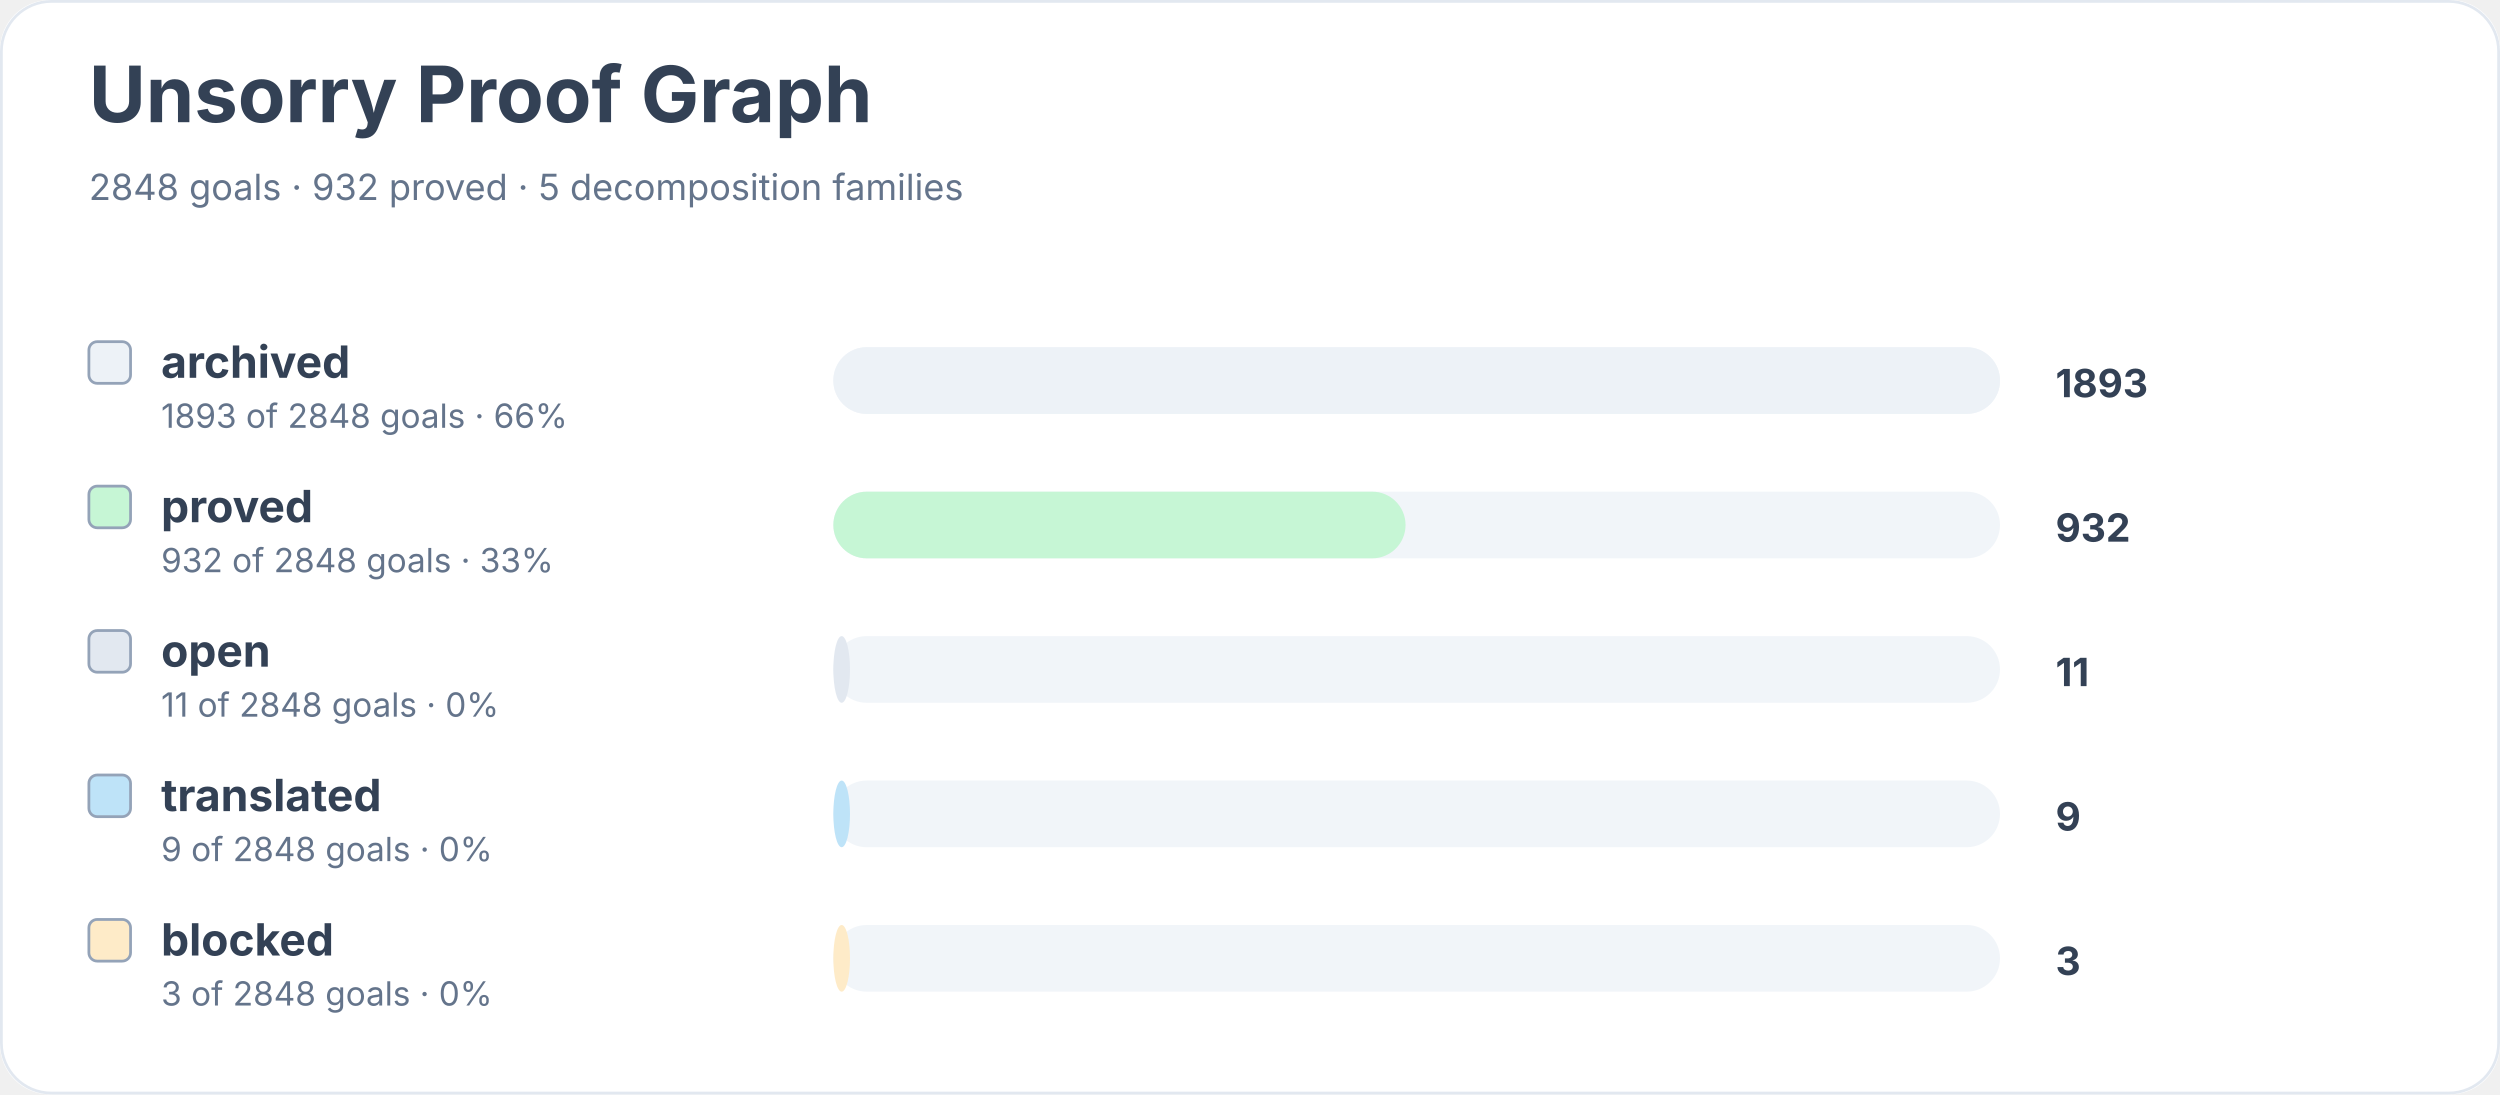
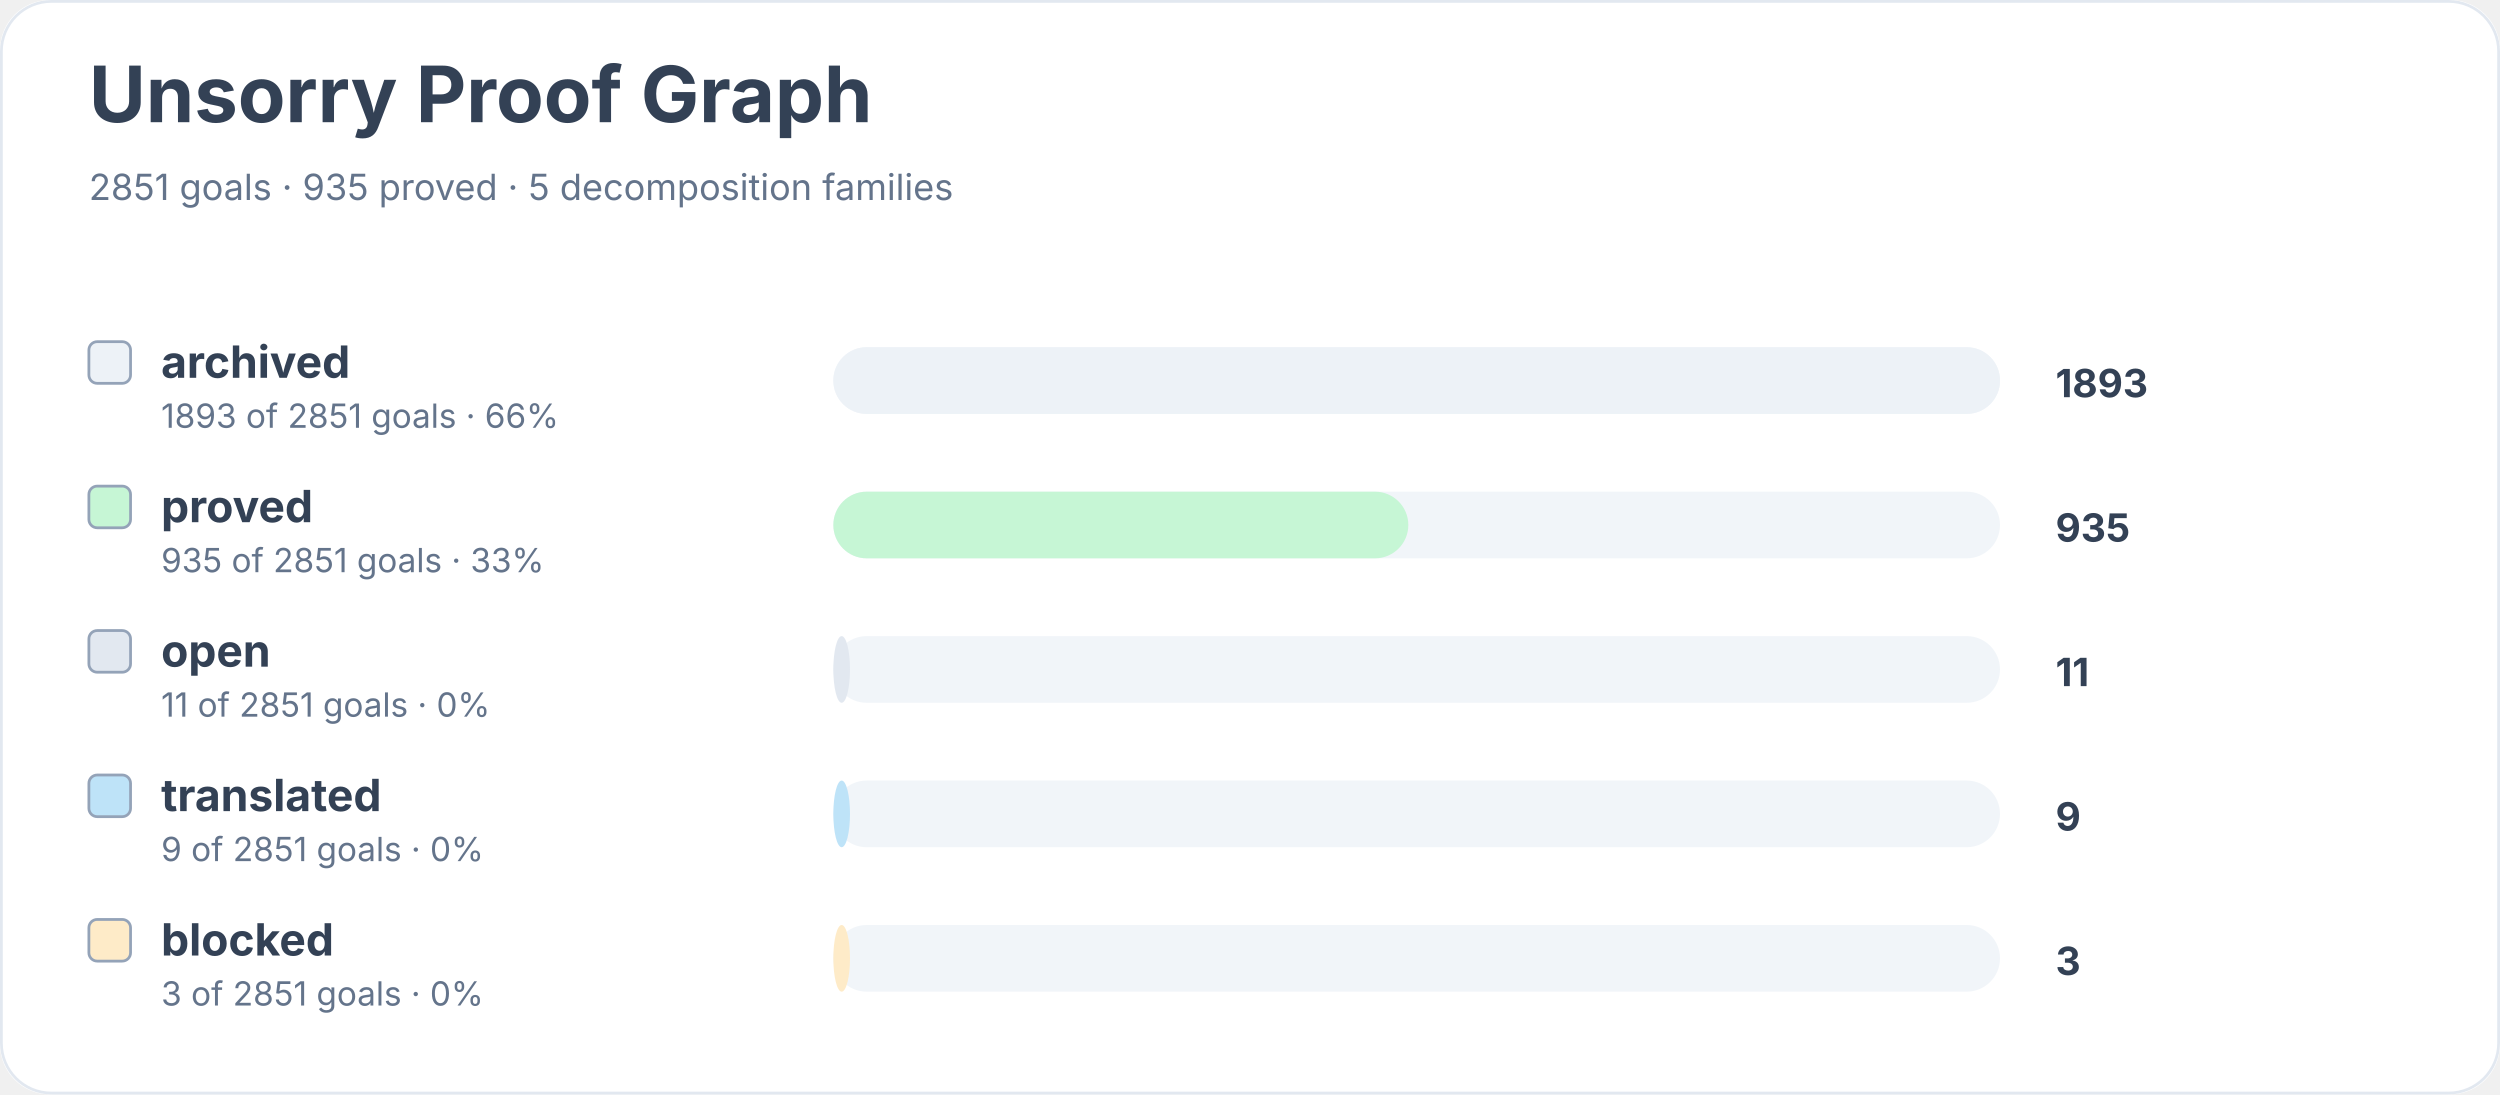
<svg xmlns="http://www.w3.org/2000/svg" width="900" height="394" viewBox="0 0 900 394" role="img" aria-labelledby="title desc">
  <rect width="900" height="100%" rx="18" fill="#ffffff" />
  <rect x="0.5" y="0.5" width="899" height="393" rx="18" fill="none" stroke="#e2e8f0" />
  <text x="32" y="44" font-family="Inter, system-ui, sans-serif" font-size="28" font-weight="700" fill="#334155">Unsorry Proof Graph</text>
-   <text x="32" y="72" font-family="Inter, system-ui, sans-serif" font-size="13" fill="#64748b">2848 goals · 932 proved · 5 decomposition families</text>
+   <text x="32" y="72" font-family="Inter, system-ui, sans-serif" font-size="13" fill="#64748b">2851 goals · 935 proved · 5 decomposition families</text>
  <rect x="32" y="123" width="15" height="15" rx="3" fill="#edf2f7" stroke="#94a3b8" />
  <text x="58" y="136" font-family="Inter, system-ui, sans-serif" font-size="16" font-weight="650" fill="#334155">archived</text>
-   <text x="58" y="154" font-family="Inter, system-ui, sans-serif" font-size="12" fill="#64748b">1893 of 2848 goals · 66%</text>
+   <text x="58" y="154" font-family="Inter, system-ui, sans-serif" font-size="12" fill="#64748b">1893 of 2851 goals · 66%</text>
  <rect x="300" y="125" width="420" height="24" rx="12" fill="#f1f5f9" />
  <rect x="300" y="125" width="420" height="24" rx="12" fill="#edf2f7" />
  <text x="740" y="143" font-family="Inter, system-ui, sans-serif" font-size="14" font-weight="700" fill="#334155">1893</text>
  <rect x="32" y="175" width="15" height="15" rx="3" fill="#c6f6d5" stroke="#94a3b8" />
  <text x="58" y="188" font-family="Inter, system-ui, sans-serif" font-size="16" font-weight="650" fill="#334155">proved</text>
-   <text x="58" y="206" font-family="Inter, system-ui, sans-serif" font-size="12" fill="#64748b">932 of 2848 goals · 33%</text>
+   <text x="58" y="206" font-family="Inter, system-ui, sans-serif" font-size="12" fill="#64748b">935 of 2851 goals · 33%</text>
  <rect x="300" y="177" width="420" height="24" rx="12" fill="#f1f5f9" />
-   <rect x="300" y="177" width="206" height="24" rx="12" fill="#c6f6d5" />
-   <text x="740" y="195" font-family="Inter, system-ui, sans-serif" font-size="14" font-weight="700" fill="#334155">932</text>
+   <rect x="300" y="177" width="207" height="24" rx="12" fill="#c6f6d5" />
+   <text x="740" y="195" font-family="Inter, system-ui, sans-serif" font-size="14" font-weight="700" fill="#334155">935</text>
  <rect x="32" y="227" width="15" height="15" rx="3" fill="#e2e8f0" stroke="#94a3b8" />
  <text x="58" y="240" font-family="Inter, system-ui, sans-serif" font-size="16" font-weight="650" fill="#334155">open</text>
-   <text x="58" y="258" font-family="Inter, system-ui, sans-serif" font-size="12" fill="#64748b">11 of 2848 goals · 0%</text>
+   <text x="58" y="258" font-family="Inter, system-ui, sans-serif" font-size="12" fill="#64748b">11 of 2851 goals · 0%</text>
  <rect x="300" y="229" width="420" height="24" rx="12" fill="#f1f5f9" />
  <rect x="300" y="229" width="6" height="24" rx="12" fill="#e2e8f0" />
  <text x="740" y="247" font-family="Inter, system-ui, sans-serif" font-size="14" font-weight="700" fill="#334155">11</text>
  <rect x="32" y="279" width="15" height="15" rx="3" fill="#bee3f8" stroke="#94a3b8" />
  <text x="58" y="292" font-family="Inter, system-ui, sans-serif" font-size="16" font-weight="650" fill="#334155">translated</text>
-   <text x="58" y="310" font-family="Inter, system-ui, sans-serif" font-size="12" fill="#64748b">9 of 2848 goals · 0%</text>
+   <text x="58" y="310" font-family="Inter, system-ui, sans-serif" font-size="12" fill="#64748b">9 of 2851 goals · 0%</text>
  <rect x="300" y="281" width="420" height="24" rx="12" fill="#f1f5f9" />
  <rect x="300" y="281" width="6" height="24" rx="12" fill="#bee3f8" />
  <text x="740" y="299" font-family="Inter, system-ui, sans-serif" font-size="14" font-weight="700" fill="#334155">9</text>
  <rect x="32" y="331" width="15" height="15" rx="3" fill="#feebc8" stroke="#94a3b8" />
  <text x="58" y="344" font-family="Inter, system-ui, sans-serif" font-size="16" font-weight="650" fill="#334155">blocked</text>
-   <text x="58" y="362" font-family="Inter, system-ui, sans-serif" font-size="12" fill="#64748b">3 of 2848 goals · 0%</text>
+   <text x="58" y="362" font-family="Inter, system-ui, sans-serif" font-size="12" fill="#64748b">3 of 2851 goals · 0%</text>
  <rect x="300" y="333" width="420" height="24" rx="12" fill="#f1f5f9" />
  <rect x="300" y="333" width="6" height="24" rx="12" fill="#feebc8" />
  <text x="740" y="351" font-family="Inter, system-ui, sans-serif" font-size="14" font-weight="700" fill="#334155">3</text>
</svg>
